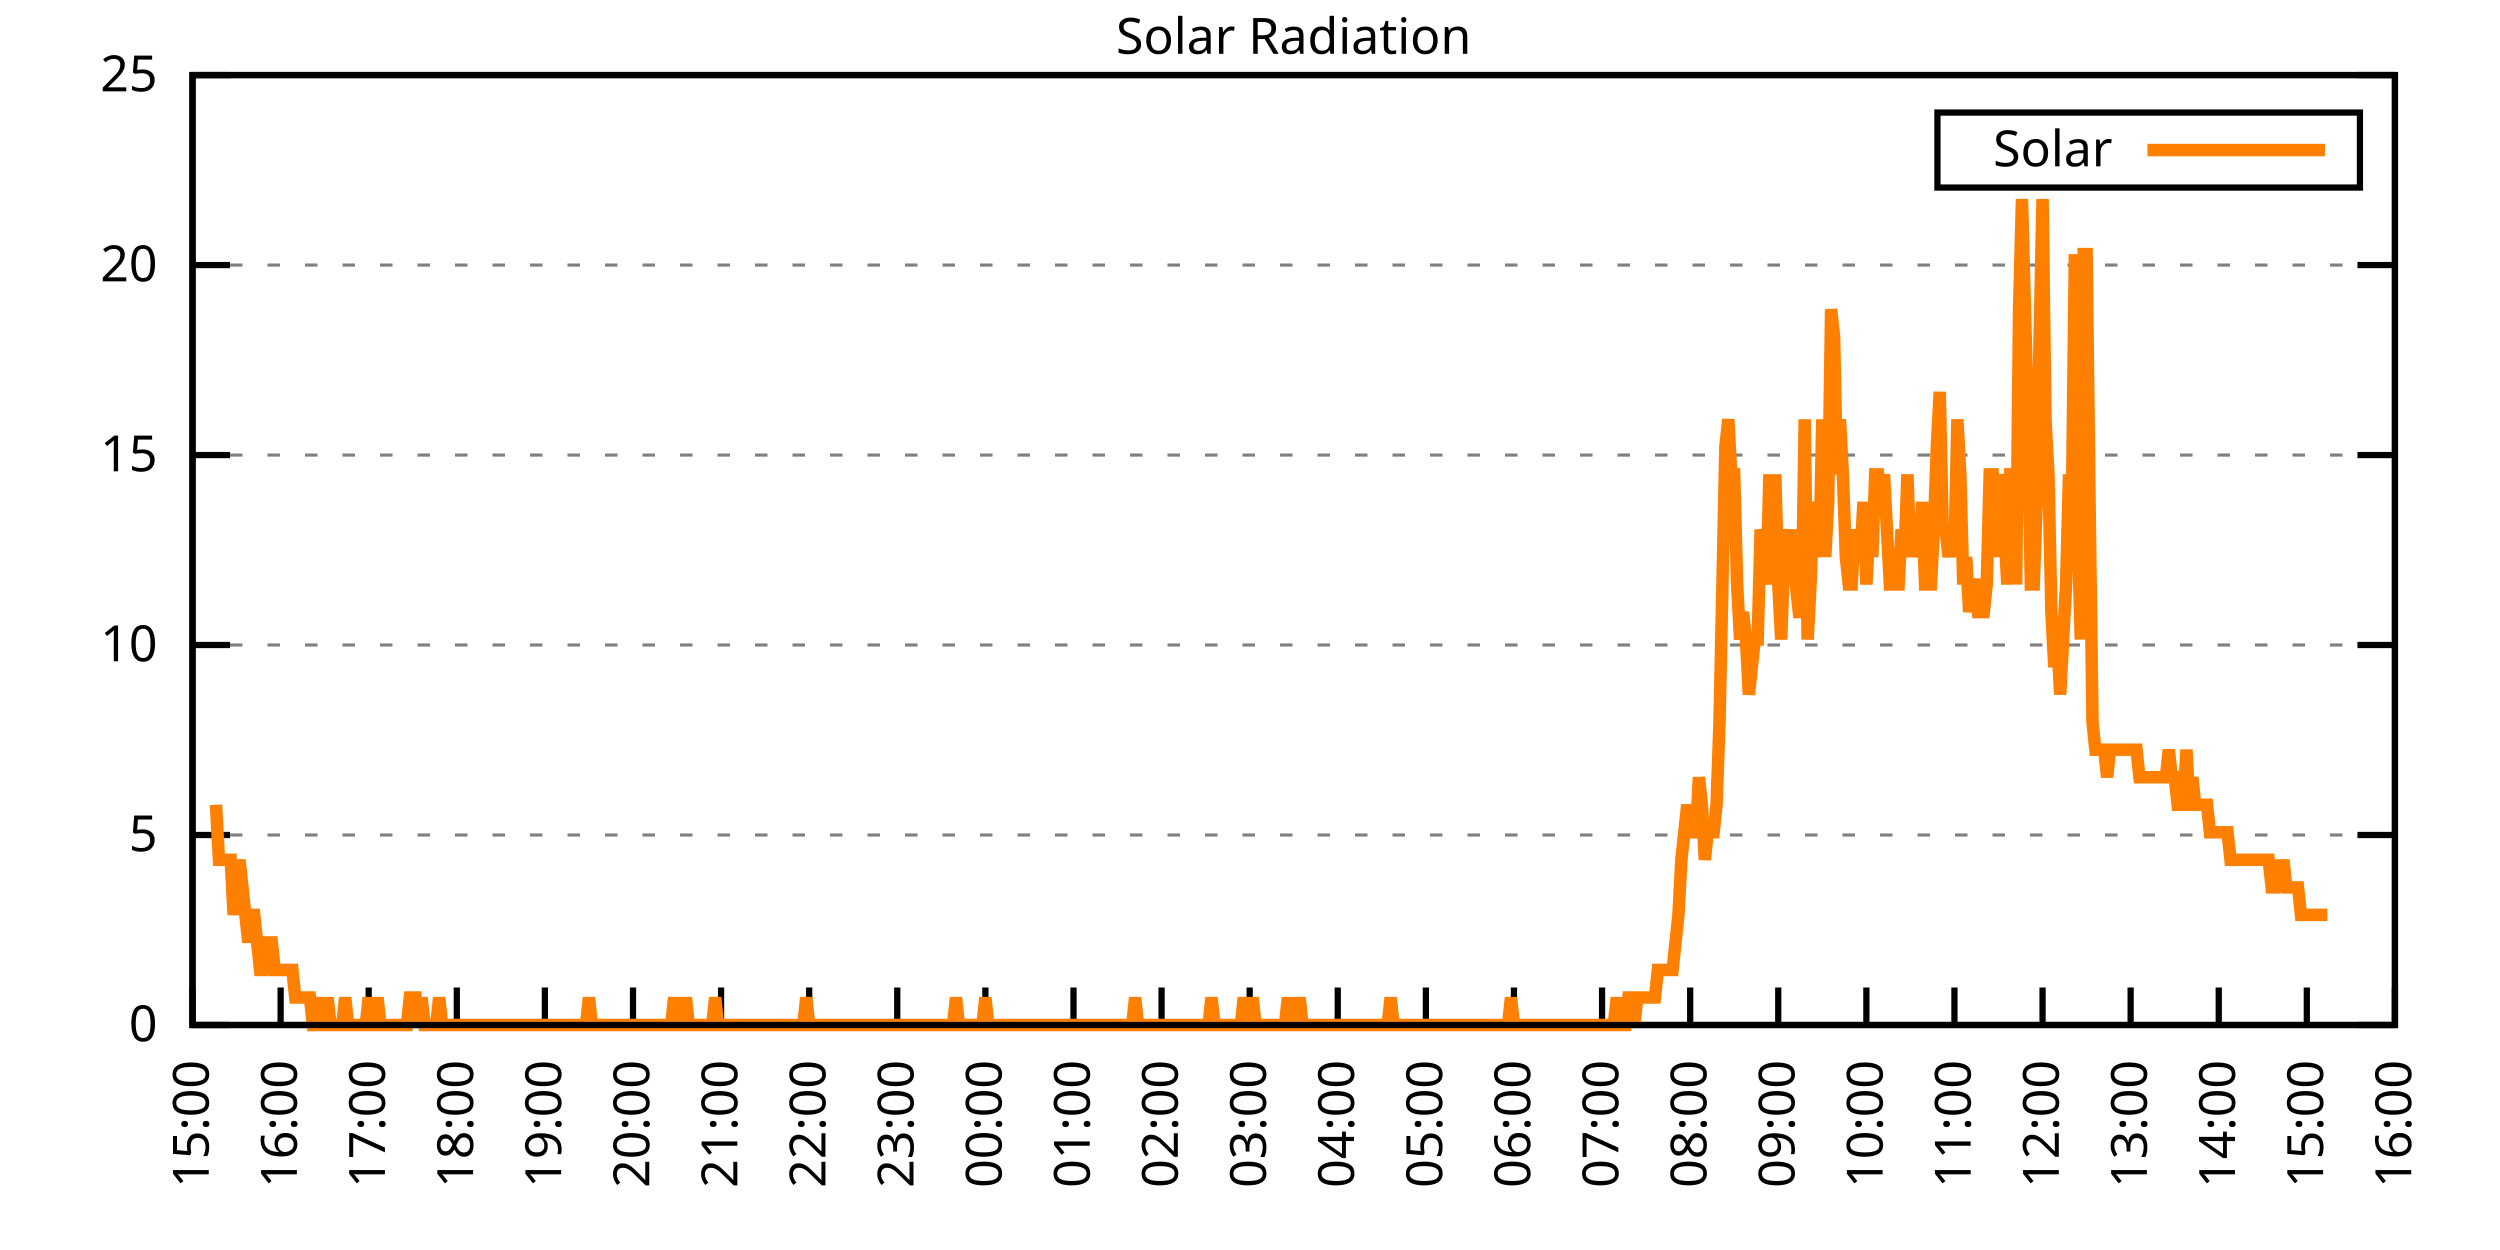
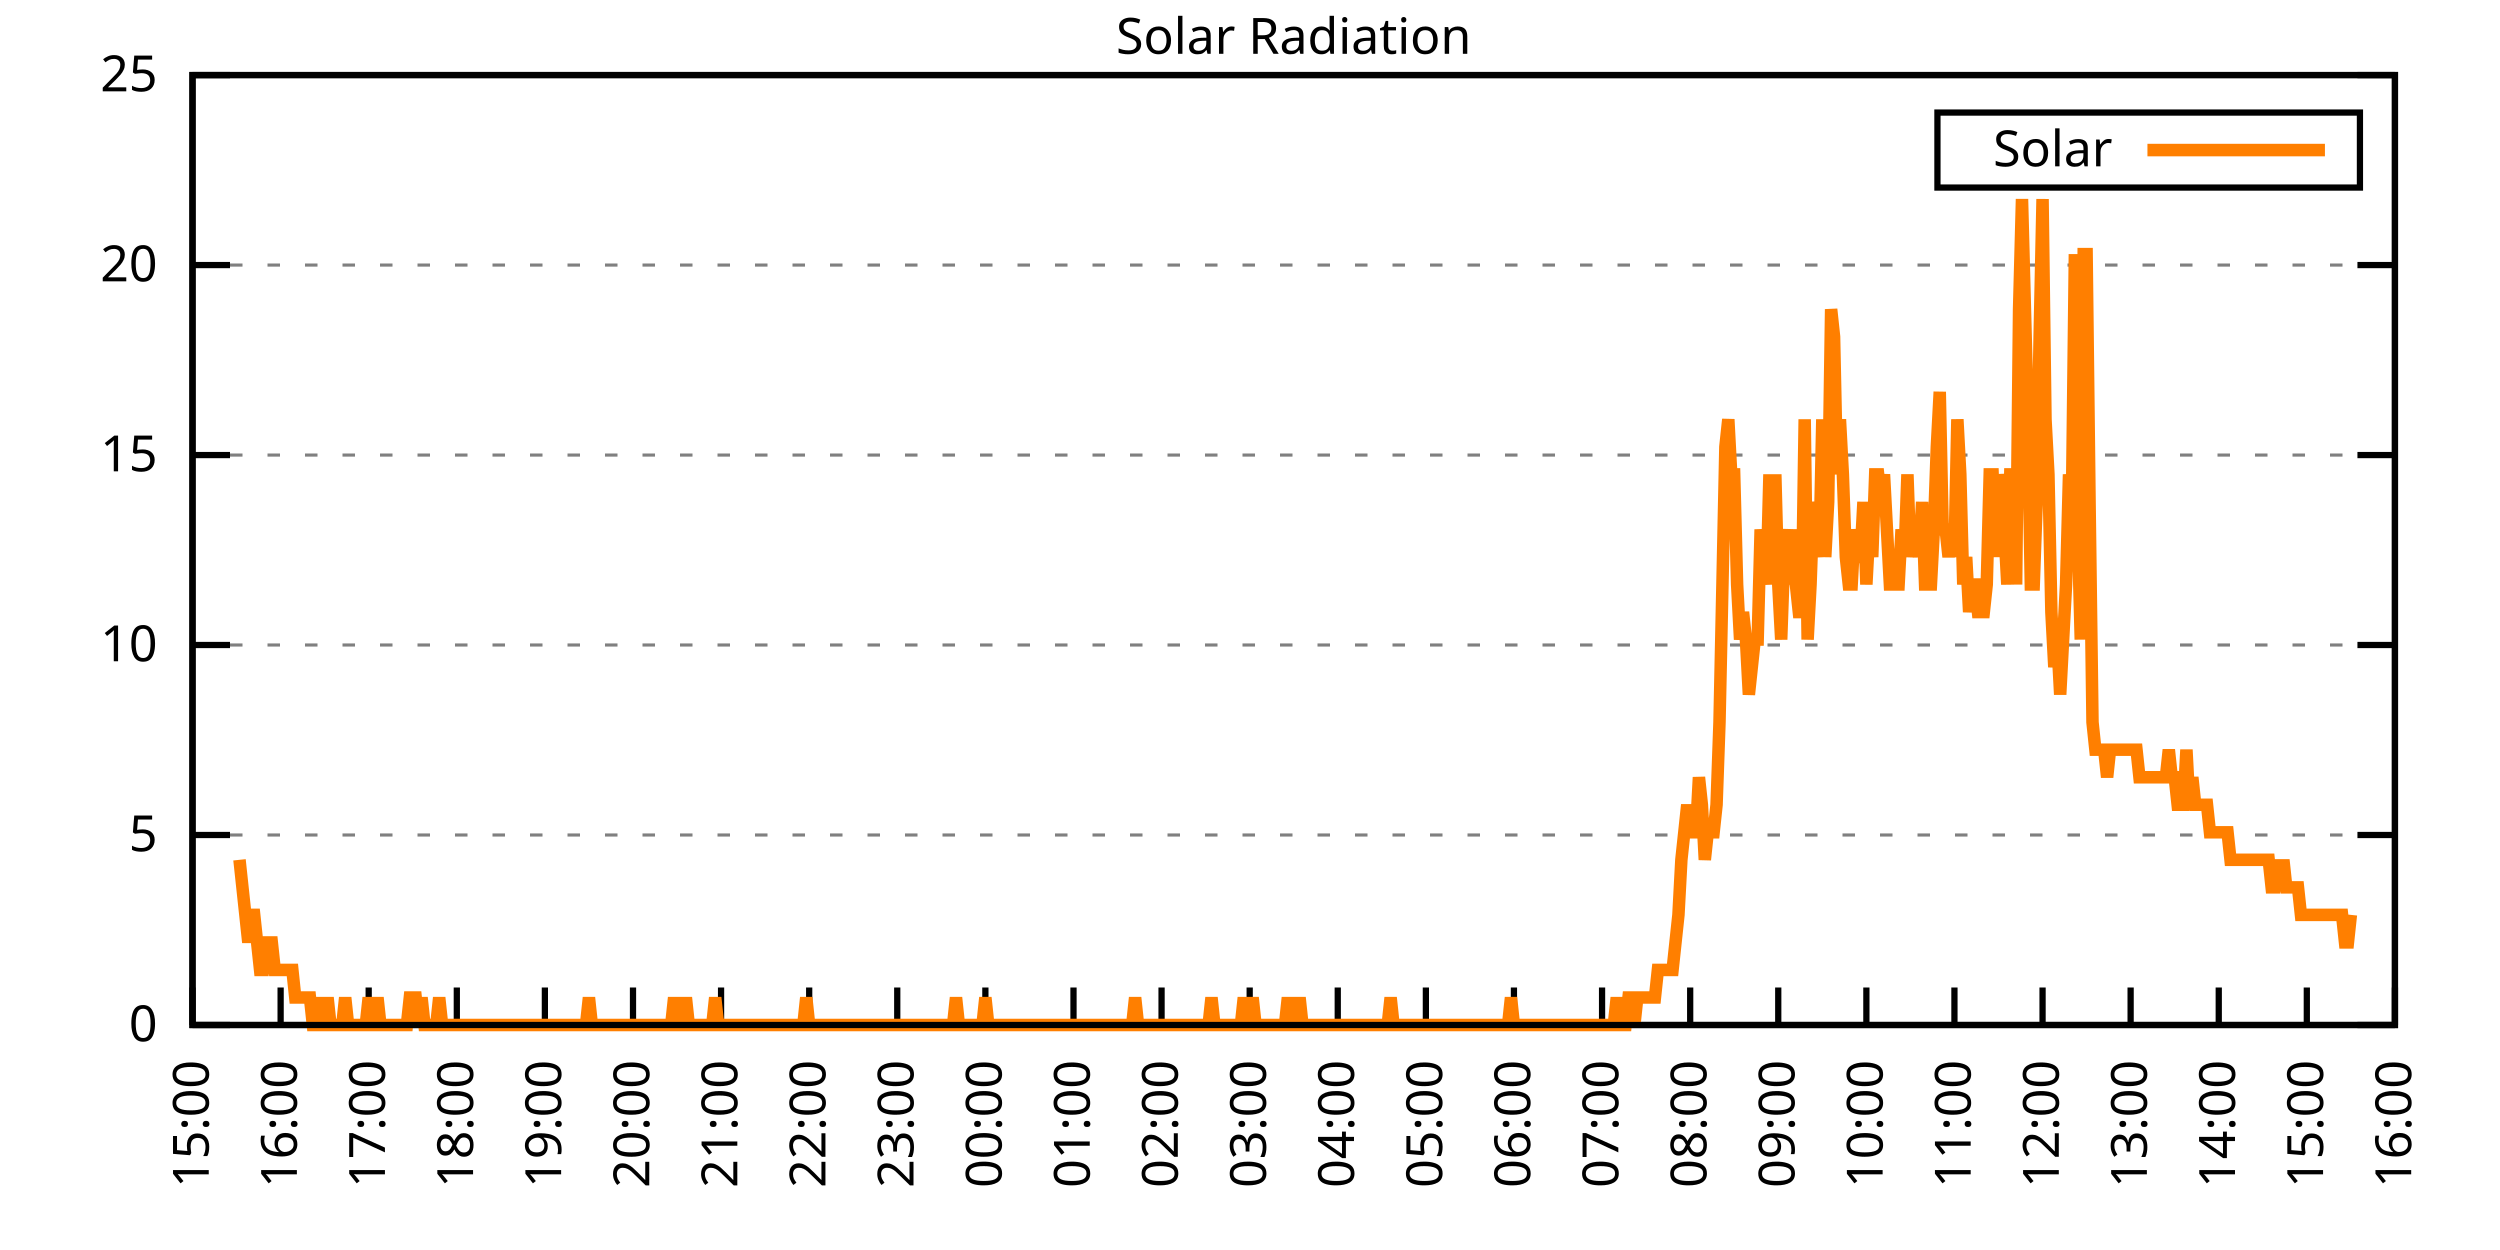
<svg xmlns="http://www.w3.org/2000/svg" xmlns:xlink="http://www.w3.org/1999/xlink" width="400" height="200" viewBox="0 0 400 200">
  <g id="gnuplot_canvas">
    <rect x="0" y="0" width="400" height="200" fill="none" />
    <defs>
      <circle id="gpDot" r="0.5" stroke-width="0.5" stroke="currentColor" />
      <path id="gpPt0" stroke-width="0.333" stroke="currentColor" d="M-1,0 h2 M0,-1 v2" />
      <path id="gpPt1" stroke-width="0.333" stroke="currentColor" d="M-1,-1 L1,1 M1,-1 L-1,1" />
      <path id="gpPt2" stroke-width="0.333" stroke="currentColor" d="M-1,0 L1,0 M0,-1 L0,1 M-1,-1 L1,1 M-1,1 L1,-1" />
      <rect id="gpPt3" stroke-width="0.333" stroke="currentColor" x="-1" y="-1" width="2" height="2" />
      <rect id="gpPt4" stroke-width="0.333" stroke="currentColor" fill="currentColor" x="-1" y="-1" width="2" height="2" />
      <circle id="gpPt5" stroke-width="0.333" stroke="currentColor" cx="0" cy="0" r="1" />
      <use xlink:href="#gpPt5" id="gpPt6" fill="currentColor" stroke="none" />
      <path id="gpPt7" stroke-width="0.333" stroke="currentColor" d="M0,-1.33 L-1.33,0.67 L1.33,0.67 z" />
      <use xlink:href="#gpPt7" id="gpPt8" fill="currentColor" stroke="none" />
      <use xlink:href="#gpPt7" id="gpPt9" stroke="currentColor" transform="rotate(180)" />
      <use xlink:href="#gpPt9" id="gpPt10" fill="currentColor" stroke="none" />
      <use xlink:href="#gpPt3" id="gpPt11" stroke="currentColor" transform="rotate(45)" />
      <use xlink:href="#gpPt11" id="gpPt12" fill="currentColor" stroke="none" />
      <path id="gpPt13" stroke-width="0.333" stroke="currentColor" d="M0,1.330 L1.265,0.411 L0.782,-1.067 L-0.782,-1.076 L-1.265,0.411 z" />
      <use xlink:href="#gpPt13" id="gpPt14" fill="currentColor" stroke="none" />
      <filter id="textbox" filterUnits="objectBoundingBox" x="0" y="0" height="1" width="1">
        <feFlood flood-color="white" flood-opacity="1" result="bgnd" />
        <feComposite in="SourceGraphic" in2="bgnd" operator="atop" />
      </filter>
      <filter id="greybox" filterUnits="objectBoundingBox" x="0" y="0" height="1" width="1">
        <feFlood flood-color="lightgrey" flood-opacity="1" result="grey" />
        <feComposite in="SourceGraphic" in2="grey" operator="atop" />
      </filter>
    </defs>
    <g fill="none" color="white" stroke="currentColor" stroke-width="1.00" stroke-linecap="butt" stroke-linejoin="miter">
</g>
    <g fill="none" color="black" stroke="currentColor" stroke-width="1.00" stroke-linecap="butt" stroke-linejoin="miter">
      <g stroke="none" shape-rendering="crispEdges">
        <polygon fill="rgb(255, 255, 255)" points="30.80,164.00 383.18,164.00 383.18,12.02 30.80,12.02 " />
      </g>
    </g>
    <g fill="none" color="black" stroke="currentColor" stroke-width="1.00" stroke-linecap="butt" stroke-linejoin="miter">
</g>
    <g fill="none" color="black" stroke="black" stroke-width="0.50" stroke-linecap="butt" stroke-linejoin="miter">
</g>
    <g fill="none" color="gray" stroke="currentColor" stroke-width="0.50" stroke-linecap="butt" stroke-linejoin="miter">
      <path stroke="gray" stroke-dasharray="2,4" class="gridline" d="M30.80,164.00 L383.19,164.00  " />
    </g>
    <g fill="none" color="gray" stroke="gray" stroke-width="1.00" stroke-linecap="butt" stroke-linejoin="miter">
</g>
    <g fill="none" color="black" stroke="currentColor" stroke-width="1.00" stroke-linecap="butt" stroke-linejoin="miter">
      <path stroke="black" d="M30.80,164.00 L36.80,164.00 M383.19,164.00 L377.19,164.00  " />
      <g transform="translate(25.20,166.60)" stroke="none" fill="black" font-family="Sans" font-size="8.00" text-anchor="end">
        <text>
          <tspan font-family="Sans"> 0</tspan>
        </text>
      </g>
    </g>
    <g fill="none" color="black" stroke="currentColor" stroke-width="1.00" stroke-linecap="butt" stroke-linejoin="miter">
</g>
    <g fill="none" color="black" stroke="black" stroke-width="0.50" stroke-linecap="butt" stroke-linejoin="miter">
</g>
    <g fill="none" color="gray" stroke="currentColor" stroke-width="0.50" stroke-linecap="butt" stroke-linejoin="miter">
      <path stroke="gray" stroke-dasharray="2,4" class="gridline" d="M30.80,133.60 L383.19,133.60  " />
    </g>
    <g fill="none" color="gray" stroke="gray" stroke-width="1.00" stroke-linecap="butt" stroke-linejoin="miter">
</g>
    <g fill="none" color="black" stroke="currentColor" stroke-width="1.00" stroke-linecap="butt" stroke-linejoin="miter">
      <path stroke="black" d="M30.80,133.60 L36.80,133.60 M383.19,133.60 L377.19,133.60  " />
      <g transform="translate(25.20,136.20)" stroke="none" fill="black" font-family="Sans" font-size="8.00" text-anchor="end">
        <text>
          <tspan font-family="Sans"> 5</tspan>
        </text>
      </g>
    </g>
    <g fill="none" color="black" stroke="currentColor" stroke-width="1.00" stroke-linecap="butt" stroke-linejoin="miter">
</g>
    <g fill="none" color="black" stroke="black" stroke-width="0.50" stroke-linecap="butt" stroke-linejoin="miter">
</g>
    <g fill="none" color="gray" stroke="currentColor" stroke-width="0.50" stroke-linecap="butt" stroke-linejoin="miter">
      <path stroke="gray" stroke-dasharray="2,4" class="gridline" d="M30.80,103.20 L383.19,103.20  " />
    </g>
    <g fill="none" color="gray" stroke="gray" stroke-width="1.00" stroke-linecap="butt" stroke-linejoin="miter">
</g>
    <g fill="none" color="black" stroke="currentColor" stroke-width="1.00" stroke-linecap="butt" stroke-linejoin="miter">
      <path stroke="black" d="M30.80,103.20 L36.80,103.20 M383.19,103.20 L377.19,103.20  " />
      <g transform="translate(25.20,105.80)" stroke="none" fill="black" font-family="Sans" font-size="8.00" text-anchor="end">
        <text>
          <tspan font-family="Sans"> 10</tspan>
        </text>
      </g>
    </g>
    <g fill="none" color="black" stroke="currentColor" stroke-width="1.00" stroke-linecap="butt" stroke-linejoin="miter">
</g>
    <g fill="none" color="black" stroke="black" stroke-width="0.50" stroke-linecap="butt" stroke-linejoin="miter">
</g>
    <g fill="none" color="gray" stroke="currentColor" stroke-width="0.50" stroke-linecap="butt" stroke-linejoin="miter">
      <path stroke="gray" stroke-dasharray="2,4" class="gridline" d="M30.80,72.81 L383.19,72.81  " />
    </g>
    <g fill="none" color="gray" stroke="gray" stroke-width="1.00" stroke-linecap="butt" stroke-linejoin="miter">
</g>
    <g fill="none" color="black" stroke="currentColor" stroke-width="1.00" stroke-linecap="butt" stroke-linejoin="miter">
      <path stroke="black" d="M30.80,72.81 L36.80,72.81 M383.19,72.81 L377.19,72.81  " />
      <g transform="translate(25.20,75.41)" stroke="none" fill="black" font-family="Sans" font-size="8.00" text-anchor="end">
        <text>
          <tspan font-family="Sans"> 15</tspan>
        </text>
      </g>
    </g>
    <g fill="none" color="black" stroke="currentColor" stroke-width="1.00" stroke-linecap="butt" stroke-linejoin="miter">
</g>
    <g fill="none" color="black" stroke="black" stroke-width="0.50" stroke-linecap="butt" stroke-linejoin="miter">
</g>
    <g fill="none" color="gray" stroke="currentColor" stroke-width="0.50" stroke-linecap="butt" stroke-linejoin="miter">
      <path stroke="gray" stroke-dasharray="2,4" class="gridline" d="M30.80,42.41 L383.19,42.41  " />
    </g>
    <g fill="none" color="gray" stroke="gray" stroke-width="1.00" stroke-linecap="butt" stroke-linejoin="miter">
</g>
    <g fill="none" color="black" stroke="currentColor" stroke-width="1.00" stroke-linecap="butt" stroke-linejoin="miter">
      <path stroke="black" d="M30.80,42.41 L36.80,42.41 M383.19,42.41 L377.19,42.41  " />
      <g transform="translate(25.20,45.01)" stroke="none" fill="black" font-family="Sans" font-size="8.00" text-anchor="end">
        <text>
          <tspan font-family="Sans"> 20</tspan>
        </text>
      </g>
    </g>
    <g fill="none" color="black" stroke="currentColor" stroke-width="1.00" stroke-linecap="butt" stroke-linejoin="miter">
</g>
    <g fill="none" color="black" stroke="black" stroke-width="0.50" stroke-linecap="butt" stroke-linejoin="miter">
</g>
    <g fill="none" color="gray" stroke="currentColor" stroke-width="0.50" stroke-linecap="butt" stroke-linejoin="miter">
      <path stroke="gray" stroke-dasharray="2,4" class="gridline" d="M30.80,12.01 L383.19,12.01  " />
    </g>
    <g fill="none" color="gray" stroke="gray" stroke-width="1.00" stroke-linecap="butt" stroke-linejoin="miter">
</g>
    <g fill="none" color="black" stroke="currentColor" stroke-width="1.00" stroke-linecap="butt" stroke-linejoin="miter">
      <path stroke="black" d="M30.80,12.01 L36.80,12.01 M383.19,12.01 L377.19,12.01  " />
      <g transform="translate(25.20,14.61)" stroke="none" fill="black" font-family="Sans" font-size="8.00" text-anchor="end">
        <text>
          <tspan font-family="Sans"> 25</tspan>
        </text>
      </g>
    </g>
    <g fill="none" color="black" stroke="currentColor" stroke-width="1.00" stroke-linecap="butt" stroke-linejoin="miter">
      <path stroke="black" d="M30.80,164.00 L30.80,158.00  " />
      <g transform="translate(33.40,169.60) rotate(270.00)" stroke="none" fill="black" font-family="Sans" font-size="8.00" text-anchor="end">
        <text>
          <tspan font-family="Sans">15:00</tspan>
        </text>
      </g>
    </g>
    <g fill="none" color="black" stroke="currentColor" stroke-width="1.00" stroke-linecap="butt" stroke-linejoin="miter">
      <path stroke="black" d="M44.90,164.00 L44.90,158.00  " />
      <g transform="translate(47.50,169.60) rotate(270.00)" stroke="none" fill="black" font-family="Sans" font-size="8.00" text-anchor="end">
        <text>
          <tspan font-family="Sans">16:00</tspan>
        </text>
      </g>
    </g>
    <g fill="none" color="black" stroke="currentColor" stroke-width="1.00" stroke-linecap="butt" stroke-linejoin="miter">
      <path stroke="black" d="M58.99,164.00 L58.99,158.00  " />
      <g transform="translate(61.59,169.60) rotate(270.00)" stroke="none" fill="black" font-family="Sans" font-size="8.00" text-anchor="end">
        <text>
          <tspan font-family="Sans">17:00</tspan>
        </text>
      </g>
    </g>
    <g fill="none" color="black" stroke="currentColor" stroke-width="1.00" stroke-linecap="butt" stroke-linejoin="miter">
      <path stroke="black" d="M73.09,164.00 L73.09,158.00  " />
      <g transform="translate(75.69,169.60) rotate(270.00)" stroke="none" fill="black" font-family="Sans" font-size="8.00" text-anchor="end">
        <text>
          <tspan font-family="Sans">18:00</tspan>
        </text>
      </g>
    </g>
    <g fill="none" color="black" stroke="currentColor" stroke-width="1.00" stroke-linecap="butt" stroke-linejoin="miter">
      <path stroke="black" d="M87.18,164.00 L87.18,158.00  " />
      <g transform="translate(89.78,169.60) rotate(270.00)" stroke="none" fill="black" font-family="Sans" font-size="8.00" text-anchor="end">
        <text>
          <tspan font-family="Sans">19:00</tspan>
        </text>
      </g>
    </g>
    <g fill="none" color="black" stroke="currentColor" stroke-width="1.00" stroke-linecap="butt" stroke-linejoin="miter">
      <path stroke="black" d="M101.28,164.00 L101.28,158.00  " />
      <g transform="translate(103.88,169.60) rotate(270.00)" stroke="none" fill="black" font-family="Sans" font-size="8.00" text-anchor="end">
        <text>
          <tspan font-family="Sans">20:00</tspan>
        </text>
      </g>
    </g>
    <g fill="none" color="black" stroke="currentColor" stroke-width="1.00" stroke-linecap="butt" stroke-linejoin="miter">
      <path stroke="black" d="M115.37,164.00 L115.37,158.00  " />
      <g transform="translate(117.97,169.60) rotate(270.00)" stroke="none" fill="black" font-family="Sans" font-size="8.00" text-anchor="end">
        <text>
          <tspan font-family="Sans">21:00</tspan>
        </text>
      </g>
    </g>
    <g fill="none" color="black" stroke="currentColor" stroke-width="1.00" stroke-linecap="butt" stroke-linejoin="miter">
      <path stroke="black" d="M129.47,164.00 L129.47,158.00  " />
      <g transform="translate(132.07,169.60) rotate(270.00)" stroke="none" fill="black" font-family="Sans" font-size="8.00" text-anchor="end">
        <text>
          <tspan font-family="Sans">22:00</tspan>
        </text>
      </g>
    </g>
    <g fill="none" color="black" stroke="currentColor" stroke-width="1.00" stroke-linecap="butt" stroke-linejoin="miter">
      <path stroke="black" d="M143.56,164.00 L143.56,158.00  " />
      <g transform="translate(146.16,169.60) rotate(270.00)" stroke="none" fill="black" font-family="Sans" font-size="8.00" text-anchor="end">
        <text>
          <tspan font-family="Sans">23:00</tspan>
        </text>
      </g>
    </g>
    <g fill="none" color="black" stroke="currentColor" stroke-width="1.00" stroke-linecap="butt" stroke-linejoin="miter">
      <path stroke="black" d="M157.66,164.00 L157.66,158.00  " />
      <g transform="translate(160.26,169.60) rotate(270.00)" stroke="none" fill="black" font-family="Sans" font-size="8.00" text-anchor="end">
        <text>
          <tspan font-family="Sans">00:00</tspan>
        </text>
      </g>
    </g>
    <g fill="none" color="black" stroke="currentColor" stroke-width="1.00" stroke-linecap="butt" stroke-linejoin="miter">
      <path stroke="black" d="M171.76,164.00 L171.76,158.00  " />
      <g transform="translate(174.36,169.60) rotate(270.00)" stroke="none" fill="black" font-family="Sans" font-size="8.00" text-anchor="end">
        <text>
          <tspan font-family="Sans">01:00</tspan>
        </text>
      </g>
    </g>
    <g fill="none" color="black" stroke="currentColor" stroke-width="1.00" stroke-linecap="butt" stroke-linejoin="miter">
      <path stroke="black" d="M185.85,164.00 L185.85,158.00  " />
      <g transform="translate(188.45,169.60) rotate(270.00)" stroke="none" fill="black" font-family="Sans" font-size="8.00" text-anchor="end">
        <text>
          <tspan font-family="Sans">02:00</tspan>
        </text>
      </g>
    </g>
    <g fill="none" color="black" stroke="currentColor" stroke-width="1.00" stroke-linecap="butt" stroke-linejoin="miter">
      <path stroke="black" d="M199.95,164.00 L199.95,158.00  " />
      <g transform="translate(202.55,169.60) rotate(270.00)" stroke="none" fill="black" font-family="Sans" font-size="8.00" text-anchor="end">
        <text>
          <tspan font-family="Sans">03:00</tspan>
        </text>
      </g>
    </g>
    <g fill="none" color="black" stroke="currentColor" stroke-width="1.00" stroke-linecap="butt" stroke-linejoin="miter">
      <path stroke="black" d="M214.04,164.00 L214.04,158.00  " />
      <g transform="translate(216.64,169.60) rotate(270.00)" stroke="none" fill="black" font-family="Sans" font-size="8.00" text-anchor="end">
        <text>
          <tspan font-family="Sans">04:00</tspan>
        </text>
      </g>
    </g>
    <g fill="none" color="black" stroke="currentColor" stroke-width="1.00" stroke-linecap="butt" stroke-linejoin="miter">
      <path stroke="black" d="M228.14,164.00 L228.14,158.00  " />
      <g transform="translate(230.74,169.60) rotate(270.00)" stroke="none" fill="black" font-family="Sans" font-size="8.00" text-anchor="end">
        <text>
          <tspan font-family="Sans">05:00</tspan>
        </text>
      </g>
    </g>
    <g fill="none" color="black" stroke="currentColor" stroke-width="1.00" stroke-linecap="butt" stroke-linejoin="miter">
      <path stroke="black" d="M242.23,164.00 L242.23,158.00  " />
      <g transform="translate(244.83,169.60) rotate(270.00)" stroke="none" fill="black" font-family="Sans" font-size="8.00" text-anchor="end">
        <text>
          <tspan font-family="Sans">06:00</tspan>
        </text>
      </g>
    </g>
    <g fill="none" color="black" stroke="currentColor" stroke-width="1.00" stroke-linecap="butt" stroke-linejoin="miter">
      <path stroke="black" d="M256.33,164.00 L256.33,158.00  " />
      <g transform="translate(258.93,169.60) rotate(270.00)" stroke="none" fill="black" font-family="Sans" font-size="8.00" text-anchor="end">
        <text>
          <tspan font-family="Sans">07:00</tspan>
        </text>
      </g>
    </g>
    <g fill="none" color="black" stroke="currentColor" stroke-width="1.00" stroke-linecap="butt" stroke-linejoin="miter">
      <path stroke="black" d="M270.43,164.00 L270.43,158.00  " />
      <g transform="translate(273.03,169.60) rotate(270.00)" stroke="none" fill="black" font-family="Sans" font-size="8.00" text-anchor="end">
        <text>
          <tspan font-family="Sans">08:00</tspan>
        </text>
      </g>
    </g>
    <g fill="none" color="black" stroke="currentColor" stroke-width="1.00" stroke-linecap="butt" stroke-linejoin="miter">
      <path stroke="black" d="M284.52,164.00 L284.52,158.00  " />
      <g transform="translate(287.12,169.60) rotate(270.00)" stroke="none" fill="black" font-family="Sans" font-size="8.00" text-anchor="end">
        <text>
          <tspan font-family="Sans">09:00</tspan>
        </text>
      </g>
    </g>
    <g fill="none" color="black" stroke="currentColor" stroke-width="1.00" stroke-linecap="butt" stroke-linejoin="miter">
      <path stroke="black" d="M298.62,164.00 L298.62,158.00  " />
      <g transform="translate(301.22,169.60) rotate(270.00)" stroke="none" fill="black" font-family="Sans" font-size="8.00" text-anchor="end">
        <text>
          <tspan font-family="Sans">10:00</tspan>
        </text>
      </g>
    </g>
    <g fill="none" color="black" stroke="currentColor" stroke-width="1.00" stroke-linecap="butt" stroke-linejoin="miter">
      <path stroke="black" d="M312.71,164.00 L312.71,158.00  " />
      <g transform="translate(315.31,169.60) rotate(270.00)" stroke="none" fill="black" font-family="Sans" font-size="8.00" text-anchor="end">
        <text>
          <tspan font-family="Sans">11:00</tspan>
        </text>
      </g>
    </g>
    <g fill="none" color="black" stroke="currentColor" stroke-width="1.00" stroke-linecap="butt" stroke-linejoin="miter">
      <path stroke="black" d="M326.81,164.00 L326.81,158.00  " />
      <g transform="translate(329.41,169.60) rotate(270.00)" stroke="none" fill="black" font-family="Sans" font-size="8.00" text-anchor="end">
        <text>
          <tspan font-family="Sans">12:00</tspan>
        </text>
      </g>
    </g>
    <g fill="none" color="black" stroke="currentColor" stroke-width="1.00" stroke-linecap="butt" stroke-linejoin="miter">
      <path stroke="black" d="M340.90,164.00 L340.90,158.00  " />
      <g transform="translate(343.50,169.60) rotate(270.00)" stroke="none" fill="black" font-family="Sans" font-size="8.00" text-anchor="end">
        <text>
          <tspan font-family="Sans">13:00</tspan>
        </text>
      </g>
    </g>
    <g fill="none" color="black" stroke="currentColor" stroke-width="1.00" stroke-linecap="butt" stroke-linejoin="miter">
      <path stroke="black" d="M355.00,164.00 L355.00,158.00  " />
      <g transform="translate(357.60,169.60) rotate(270.00)" stroke="none" fill="black" font-family="Sans" font-size="8.00" text-anchor="end">
        <text>
          <tspan font-family="Sans">14:00</tspan>
        </text>
      </g>
    </g>
    <g fill="none" color="black" stroke="currentColor" stroke-width="1.00" stroke-linecap="butt" stroke-linejoin="miter">
      <path stroke="black" d="M369.09,164.00 L369.09,158.00  " />
      <g transform="translate(371.69,169.60) rotate(270.00)" stroke="none" fill="black" font-family="Sans" font-size="8.00" text-anchor="end">
        <text>
          <tspan font-family="Sans">15:00</tspan>
        </text>
      </g>
    </g>
    <g fill="none" color="black" stroke="currentColor" stroke-width="1.00" stroke-linecap="butt" stroke-linejoin="miter">
      <path stroke="black" d="M383.19,164.00 L383.19,158.00  " />
      <g transform="translate(385.79,169.60) rotate(270.00)" stroke="none" fill="black" font-family="Sans" font-size="8.00" text-anchor="end">
        <text>
          <tspan font-family="Sans">16:00</tspan>
        </text>
      </g>
    </g>
    <g fill="none" color="black" stroke="currentColor" stroke-width="1.00" stroke-linecap="butt" stroke-linejoin="miter">
</g>
    <g fill="none" color="black" stroke="currentColor" stroke-width="1.00" stroke-linecap="butt" stroke-linejoin="miter">
      <path stroke="black" d="M30.80,12.01 L30.80,164.00 L383.19,164.00 L383.19,12.01 L30.80,12.01 Z  " />
    </g>
    <g fill="none" color="black" stroke="currentColor" stroke-width="1.00" stroke-linecap="butt" stroke-linejoin="miter">
</g>
    <g fill="none" color="black" stroke="currentColor" stroke-width="1.00" stroke-linecap="butt" stroke-linejoin="miter">
      <path stroke="black" d="M309.99,30.01 L309.99,18.01 L377.59,18.01 L377.59,30.01 L309.99,30.01 Z  " />
    </g>
    <g id="Solar_Radiation_plot_1">
      <g fill="none" color="white" stroke="black" stroke-width="2.00" stroke-linecap="butt" stroke-linejoin="miter">
</g>
      <g fill="none" color="black" stroke="currentColor" stroke-width="2.00" stroke-linecap="butt" stroke-linejoin="miter">
        <g transform="translate(337.99,26.61)" stroke="none" fill="black" font-family="Sans" font-size="8.00" text-anchor="end">
          <text>
            <tspan font-family="Sans">Solar</tspan>
          </text>
        </g>
      </g>
      <g fill="none" color="black" stroke="currentColor" stroke-width="2.00" stroke-linecap="butt" stroke-linejoin="miter">
-         <path stroke="rgb(255, 127,   0)" d="M343.59,24.01 L371.99,24.01 M34.56,128.76 L35.03,137.57 L35.50,137.57 L35.97,137.57 L36.44,137.57 L36.91,137.57   L37.38,146.38 L37.85,141.98 L38.32,137.57 L38.79,141.98 L39.26,146.38 L39.73,150.79 L40.20,146.38 L40.67,146.38   L41.14,150.79 L41.61,155.19 L42.08,155.19 L42.55,150.79 L43.02,150.79 L43.49,150.79 L43.96,155.19 L44.43,155.19   L44.90,155.19 L45.37,155.19 L45.84,155.19 L46.31,155.19 L46.78,155.19 L47.24,159.60 L47.71,159.60 L48.18,159.60   L48.65,159.60 L49.12,159.60 L49.59,159.60 L50.06,164.00 L50.53,164.00 L51.00,159.60 L51.47,164.00 L51.94,164.00   L52.41,159.60 L52.88,164.00 L53.35,164.00 L53.82,164.00 L54.29,164.00 L54.76,164.00 L55.23,159.60 L55.70,164.00   L56.17,164.00 L56.64,164.00 L57.11,164.00 L57.58,164.00 L58.05,164.00 L58.52,164.00 L58.99,159.60 L59.46,164.00   L59.93,164.00 L60.40,159.60 L60.87,164.00 L61.34,164.00 L61.81,164.00 L62.28,164.00 L62.75,164.00 L63.22,164.00   L63.69,164.00 L64.16,164.00 L64.63,164.00 L65.10,164.00 L65.57,159.60 L66.04,159.60 L66.51,159.60 L66.98,164.00   L67.45,159.60 L67.92,164.00 L68.39,164.00 L68.86,164.00 L69.33,164.00 L69.80,164.00 L70.27,159.60 L70.74,164.00   L71.21,164.00 L71.68,164.00 L72.15,164.00 L72.62,164.00 L73.09,164.00 L73.56,164.00 L74.03,164.00 L74.50,164.00   L74.97,164.00 L75.44,164.00 L75.91,164.00 L76.38,164.00 L76.85,164.00 L77.32,164.00 L77.79,164.00 L78.26,164.00   L78.73,164.00 L79.19,164.00 L79.66,164.00 L80.13,164.00 L80.60,164.00 L81.07,164.00 L81.54,164.00 L82.01,164.00   L82.48,164.00 L82.95,164.00 L83.42,164.00 L83.89,164.00 L84.36,164.00 L84.83,164.00 L85.30,164.00 L85.77,164.00   L86.24,164.00 L86.71,164.00 L87.18,164.00 L87.65,164.00 L88.12,164.00 L88.59,164.00 L89.06,164.00 L89.53,164.00   L90.00,164.00 L90.47,164.00 L90.94,164.00 L91.41,164.00 L91.88,164.00 L92.35,164.00 L92.82,164.00 L93.29,164.00   L93.76,164.00 L94.23,159.60 L94.70,164.00 L95.17,164.00 L95.64,164.00 L96.11,164.00 L96.58,164.00 L97.05,164.00   L97.52,164.00 L97.99,164.00 L98.46,164.00 L98.93,164.00 L99.40,164.00 L99.87,164.00 L100.34,164.00 L100.81,164.00   L101.28,164.00 L101.75,164.00 L102.22,164.00 L102.69,164.00 L103.16,164.00 L103.63,164.00 L104.10,164.00 L104.57,164.00   L105.04,164.00 L105.51,164.00 L105.98,164.00 L106.45,164.00 L106.92,164.00 L107.39,164.00 L107.86,159.60 L108.33,164.00   L108.80,164.00 L109.27,164.00 L109.74,159.60 L110.21,164.00 L110.68,164.00 L111.14,164.00 L111.61,164.00 L112.08,164.00   L112.55,164.00 L113.02,164.00 L113.49,164.00 L113.96,164.00 L114.43,159.60 L114.90,164.00 L115.37,164.00 L115.84,164.00   L116.31,164.00 L116.78,164.00 L117.25,164.00 L117.72,164.00 L118.19,164.00 L118.66,164.00 L119.13,164.00 L119.60,164.00   L120.07,164.00 L120.54,164.00 L121.01,164.00 L121.48,164.00 L121.95,164.00 L122.42,164.00 L122.89,164.00 L123.36,164.00   L123.83,164.00 L124.30,164.00 L124.77,164.00 L125.24,164.00 L125.71,164.00 L126.18,164.00 L126.65,164.00 L127.12,164.00   L127.59,164.00 L128.06,164.00 L128.53,164.00 L129.00,159.60 L129.47,164.00 L129.94,164.00 L130.41,164.00 L130.88,164.00   L131.35,164.00 L131.82,164.00 L132.29,164.00 L132.76,164.00 L133.23,164.00 L133.70,164.00 L134.17,164.00 L134.64,164.00   L135.11,164.00 L135.58,164.00 L136.05,164.00 L136.52,164.00 L136.99,164.00 L137.46,164.00 L137.93,164.00 L138.40,164.00   L138.87,164.00 L139.34,164.00 L139.81,164.00 L140.28,164.00 L140.75,164.00 L141.22,164.00 L141.69,164.00 L142.16,164.00   L142.63,164.00 L143.09,164.00 L143.56,164.00 L144.03,164.00 L144.50,164.00 L144.97,164.00 L145.44,164.00 L145.91,164.00   L146.38,164.00 L146.85,164.00 L147.32,164.00 L147.79,164.00 L148.26,164.00 L148.73,164.00 L149.20,164.00 L149.67,164.00   L150.14,164.00 L150.61,164.00 L151.08,164.00 L151.55,164.00 L152.02,164.00 L152.49,164.00 L152.96,159.60 L153.43,164.00   L153.90,164.00 L154.37,164.00 L154.84,164.00 L155.31,164.00 L155.78,164.00 L156.25,164.00 L156.72,164.00 L157.19,164.00   L157.66,159.60 L158.13,164.00 L158.60,164.00 L159.07,164.00 L159.54,164.00 L160.01,164.00 L160.48,164.00 L160.95,164.00   L161.42,164.00 L161.89,164.00 L162.36,164.00 L162.83,164.00 L163.30,164.00 L163.77,164.00 L164.24,164.00 L164.71,164.00   L165.18,164.00 L165.65,164.00 L166.12,164.00 L166.59,164.00 L167.06,164.00 L167.53,164.00 L168.00,164.00 L168.47,164.00   L168.94,164.00 L169.41,164.00 L169.88,164.00 L170.35,164.00 L170.82,164.00 L171.29,164.00 L171.76,164.00 L172.23,164.00   L172.70,164.00 L173.17,164.00 L173.64,164.00 L174.11,164.00 L174.58,164.00 L175.04,164.00 L175.51,164.00 L175.98,164.00   L176.45,164.00 L176.92,164.00 L177.39,164.00 L177.86,164.00 L178.33,164.00 L178.80,164.00 L179.27,164.00 L179.74,164.00   L180.21,164.00 L180.68,164.00 L181.15,164.00 L181.62,159.60 L182.09,164.00 L182.56,164.00 L183.03,164.00 L183.50,164.00   L183.97,164.00 L184.44,164.00 L184.91,164.00 L185.38,164.00 L185.85,164.00 L186.32,164.00 L186.79,164.00 L187.26,164.00   L187.73,164.00 L188.20,164.00 L188.67,164.00 L189.14,164.00 L189.61,164.00 L190.08,164.00 L190.55,164.00 L191.02,164.00   L191.49,164.00 L191.96,164.00 L192.43,164.00 L192.90,164.00 L193.37,164.00 L193.84,159.60 L194.31,164.00 L194.78,164.00   L195.25,164.00 L195.72,164.00 L196.19,164.00 L196.66,164.00 L197.13,164.00 L197.60,164.00 L198.07,164.00 L198.54,164.00   L199.01,159.60 L199.48,164.00 L199.95,164.00 L200.42,159.60 L200.89,164.00 L201.36,164.00 L201.83,164.00 L202.30,164.00   L202.77,164.00 L203.24,164.00 L203.71,164.00 L204.18,164.00 L204.65,164.00 L205.12,164.00 L205.59,164.00 L206.06,159.60   L206.53,164.00 L207.00,164.00 L207.46,164.00 L207.93,159.60 L208.40,164.00 L208.87,164.00 L209.34,164.00 L209.81,164.00   L210.28,164.00 L210.75,164.00 L211.22,164.00 L211.69,164.00 L212.16,164.00 L212.63,164.00 L213.10,164.00 L213.57,164.00   L214.04,164.00 L214.51,164.00 L214.98,164.00 L215.45,164.00 L215.92,164.00 L216.39,164.00 L216.86,164.00 L217.33,164.00   L217.80,164.00 L218.27,164.00 L218.74,164.00 L219.21,164.00 L219.68,164.00 L220.15,164.00 L220.62,164.00 L221.09,164.00   L221.56,164.00 L222.03,164.00 L222.50,159.60 L222.97,164.00 L223.44,164.00 L223.91,164.00 L224.38,164.00 L224.85,164.00   L225.32,164.00 L225.79,164.00 L226.26,164.00 L226.73,164.00 L227.20,164.00 L227.67,164.00 L228.14,164.00 L228.61,164.00   L229.08,164.00 L229.55,164.00 L230.02,164.00 L230.49,164.00 L230.96,164.00 L231.43,164.00 L231.90,164.00 L232.37,164.00   L232.84,164.00 L233.31,164.00 L233.78,164.00 L234.25,164.00 L234.72,164.00 L235.19,164.00 L235.66,164.00 L236.13,164.00   L236.60,164.00 L237.07,164.00 L237.54,164.00 L238.01,164.00 L238.48,164.00 L238.95,164.00 L239.41,164.00 L239.88,164.00   L240.35,164.00 L240.82,164.00 L241.29,164.00 L241.76,159.60 L242.23,164.00 L242.70,164.00 L243.17,164.00 L243.64,164.00   L244.11,164.00 L244.58,164.00 L245.05,164.00 L245.52,164.00 L245.99,164.00 L246.46,164.00 L246.93,164.00 L247.40,164.00   L247.87,164.00 L248.34,164.00 L248.81,164.00 L249.28,164.00 L249.75,164.00 L250.22,164.00 L250.69,164.00 L251.16,164.00   L251.63,164.00 L252.10,164.00 L252.57,164.00 L253.04,164.00 L253.51,164.00 L253.98,164.00 L254.45,164.00 L254.92,164.00   L255.39,164.00 L255.86,164.00 L256.33,164.00 L256.80,164.00 L257.27,164.00 L257.74,164.00 L258.21,164.00 L258.68,159.60   L259.15,164.00 L259.62,164.00 L260.09,164.00 L260.56,159.60 L261.03,159.60 L261.50,164.00 L261.97,159.60 L262.44,159.60   L262.91,159.60 L263.38,159.60 L263.85,159.60 L264.32,159.60 L264.79,159.60 L265.26,155.19 L265.73,155.19 L266.20,155.19   L266.67,155.19 L267.14,155.19 L267.61,155.19 L268.08,150.79 L268.55,146.38 L269.02,137.57 L269.49,133.17 L269.96,128.76   L270.43,133.17 L270.90,133.17 L271.36,133.17 L271.83,124.36 L272.30,128.76 L272.77,137.57 L273.24,133.17 L273.71,133.17   L274.18,133.17 L274.65,128.76 L275.12,115.55 L275.59,93.52 L276.06,71.50 L276.53,67.09 L277.00,75.90 L277.47,75.90   L277.94,93.52 L278.41,102.33 L278.88,97.93 L279.35,102.33 L279.82,111.14 L280.29,106.74 L280.76,102.33 L281.23,102.33   L281.70,84.71 L282.17,89.12 L282.64,93.52 L283.11,75.90 L283.58,93.52 L284.05,75.90 L284.52,93.52 L284.99,102.33   L285.46,89.12 L285.93,84.71 L286.40,93.52 L286.87,84.71 L287.34,93.52 L287.81,97.93 L288.28,97.93 L288.75,67.09   L289.22,102.33 L289.69,93.52 L290.16,80.31 L290.63,84.71 L291.10,89.12 L291.57,67.09 L292.04,89.12 L292.51,80.31   L292.98,49.47 L293.45,53.88 L293.92,75.90 L294.39,67.09 L294.86,75.90 L295.33,89.12 L295.80,93.52 L296.27,93.52   L296.74,84.71 L297.21,89.12 L297.68,89.12 L298.15,80.31 L298.62,93.52 L299.09,84.71 L299.56,89.12 L300.03,75.90   L300.50,75.90 L300.97,80.31 L301.44,75.90 L301.91,84.71 L302.38,93.52 L302.85,93.52 L303.31,93.52 L303.78,93.52   L304.25,84.71 L304.72,89.12 L305.19,75.90 L305.66,89.12 L306.13,84.71 L306.60,84.71 L307.07,89.12 L307.54,80.31   L308.01,93.52 L308.48,93.52 L308.95,93.52 L309.42,84.71 L309.89,71.50 L310.36,62.69 L310.83,84.71 L311.30,84.71   L311.77,89.12 L312.24,84.71 L312.71,89.12 L313.18,67.09 L313.65,75.90 L314.12,93.52 L314.59,89.12 L315.06,97.93   L315.53,93.52 L316.00,93.52 L316.47,97.93 L316.94,97.93 L317.41,97.93 L317.88,93.52 L318.35,75.90 L318.82,75.90   L319.29,89.12 L319.76,75.90 L320.23,80.31 L320.70,84.71 L321.17,93.52 L321.64,75.90 L322.11,75.90 L322.58,93.52   L323.05,49.47 L323.52,31.85 L323.99,49.47 L324.46,67.09 L324.93,93.52 L325.40,93.52 L325.87,80.31 L326.34,53.88   L326.81,31.85 L327.28,67.09 L327.75,75.90 L328.22,97.93 L328.69,106.74 L329.16,102.33 L329.63,111.14 L330.10,102.33   L330.57,93.52 L331.04,75.90 L331.51,80.31 L331.98,40.66 L332.45,84.71 L332.92,102.33 L333.39,40.66 L333.86,40.66   L334.33,80.31 L334.80,115.55 L335.26,119.95 L335.73,119.95 L336.20,119.95 L336.67,119.95 L337.14,124.36 L337.61,119.95   L338.08,119.95 L338.55,119.95 L339.02,119.95 L339.49,119.95 L339.96,119.95 L340.43,119.95 L340.90,119.95 L341.37,119.95   L341.84,119.95 L342.31,124.36 L342.78,124.36 L343.25,124.36 L343.72,124.36 L344.19,124.36 L344.66,124.36 L345.13,124.36   L345.60,124.36 L346.07,124.36 L346.54,124.36 L347.01,119.95 L347.48,124.36 L347.95,124.36 L348.42,128.76 L348.89,128.76   L349.36,128.76 L349.83,119.95 L350.30,128.76 L350.77,124.36 L351.24,128.76 L351.71,128.76 L352.18,128.76 L352.65,128.76   L353.12,128.76 L353.59,133.17 L354.06,133.17 L354.53,133.17 L355.00,133.17 L355.47,133.17 L355.94,133.17 L356.41,133.17   L356.88,137.57 L357.35,137.57 L357.82,137.57 L358.29,137.57 L358.76,137.57 L359.23,137.57 L359.70,137.57 L360.17,137.57   L360.64,137.57 L361.11,137.57 L361.58,137.57 L362.05,137.57 L362.52,137.57 L362.99,137.57 L363.46,141.98 L363.93,141.98   L364.40,137.57 L364.87,141.98 L365.34,137.57 L365.81,141.98 L366.28,141.98 L366.75,141.98 L367.21,141.98 L367.68,141.98   L368.15,146.38 L368.62,146.38 L369.09,146.38 L369.56,146.38 L370.03,146.38 L370.50,146.38 L370.97,146.38 L371.44,146.38   L371.91,146.38 L372.38,146.38  " />
+         <path stroke="rgb(255, 127,   0)" d="M343.59,24.01 L371.99,24.01 M38.32,137.57 L38.79,141.98 L39.26,146.38 L39.73,150.79 L40.20,146.38 L40.67,146.38   L41.14,150.79 L41.61,155.19 L42.08,155.19 L42.55,150.79 L43.02,150.79 L43.49,150.79 L43.96,155.19 L44.43,155.19   L44.90,155.19 L45.37,155.19 L45.84,155.19 L46.31,155.19 L46.78,155.19 L47.24,159.60 L47.71,159.60 L48.18,159.60   L48.65,159.60 L49.12,159.60 L49.59,159.60 L50.06,164.00 L50.53,164.00 L51.00,159.60 L51.47,164.00 L51.94,164.00   L52.41,159.60 L52.88,164.00 L53.35,164.00 L53.82,164.00 L54.29,164.00 L54.76,164.00 L55.23,159.60 L55.70,164.00   L56.17,164.00 L56.64,164.00 L57.11,164.00 L57.58,164.00 L58.05,164.00 L58.52,164.00 L58.99,159.60 L59.46,164.00   L59.93,164.00 L60.40,159.60 L60.87,164.00 L61.34,164.00 L61.81,164.00 L62.28,164.00 L62.75,164.00 L63.22,164.00   L63.69,164.00 L64.16,164.00 L64.63,164.00 L65.10,164.00 L65.57,159.60 L66.04,159.60 L66.51,159.60 L66.98,164.00   L67.45,159.60 L67.92,164.00 L68.39,164.00 L68.86,164.00 L69.33,164.00 L69.80,164.00 L70.27,159.60 L70.74,164.00   L71.21,164.00 L71.68,164.00 L72.15,164.00 L72.62,164.00 L73.09,164.00 L73.56,164.00 L74.03,164.00 L74.50,164.00   L74.97,164.00 L75.44,164.00 L75.91,164.00 L76.38,164.00 L76.85,164.00 L77.32,164.00 L77.79,164.00 L78.26,164.00   L78.73,164.00 L79.19,164.00 L79.66,164.00 L80.13,164.00 L80.60,164.00 L81.07,164.00 L81.54,164.00 L82.01,164.00   L82.48,164.00 L82.95,164.00 L83.42,164.00 L83.89,164.00 L84.36,164.00 L84.83,164.00 L85.30,164.00 L85.77,164.00   L86.24,164.00 L86.71,164.00 L87.18,164.00 L87.65,164.00 L88.12,164.00 L88.59,164.00 L89.06,164.00 L89.53,164.00   L90.00,164.00 L90.47,164.00 L90.94,164.00 L91.41,164.00 L91.88,164.00 L92.35,164.00 L92.82,164.00 L93.29,164.00   L93.76,164.00 L94.23,159.60 L94.70,164.00 L95.17,164.00 L95.64,164.00 L96.11,164.00 L96.58,164.00 L97.05,164.00   L97.52,164.00 L97.99,164.00 L98.46,164.00 L98.93,164.00 L99.40,164.00 L99.87,164.00 L100.34,164.00 L100.81,164.00   L101.28,164.00 L101.75,164.00 L102.22,164.00 L102.69,164.00 L103.16,164.00 L103.63,164.00 L104.10,164.00 L104.57,164.00   L105.04,164.00 L105.51,164.00 L105.98,164.00 L106.45,164.00 L106.92,164.00 L107.39,164.00 L107.86,159.60 L108.33,164.00   L108.80,164.00 L109.27,164.00 L109.74,159.60 L110.21,164.00 L110.68,164.00 L111.14,164.00 L111.61,164.00 L112.08,164.00   L112.55,164.00 L113.02,164.00 L113.49,164.00 L113.96,164.00 L114.43,159.60 L114.90,164.00 L115.37,164.00 L115.84,164.00   L116.31,164.00 L116.78,164.00 L117.25,164.00 L117.72,164.00 L118.19,164.00 L118.66,164.00 L119.13,164.00 L119.60,164.00   L120.07,164.00 L120.54,164.00 L121.01,164.00 L121.48,164.00 L121.95,164.00 L122.42,164.00 L122.89,164.00 L123.36,164.00   L123.83,164.00 L124.30,164.00 L124.77,164.00 L125.24,164.00 L125.71,164.00 L126.18,164.00 L126.65,164.00 L127.12,164.00   L127.59,164.00 L128.06,164.00 L128.53,164.00 L129.00,159.60 L129.47,164.00 L129.94,164.00 L130.41,164.00 L130.88,164.00   L131.35,164.00 L131.82,164.00 L132.29,164.00 L132.76,164.00 L133.23,164.00 L133.70,164.00 L134.17,164.00 L134.64,164.00   L135.11,164.00 L135.58,164.00 L136.05,164.00 L136.52,164.00 L136.99,164.00 L137.46,164.00 L137.93,164.00 L138.40,164.00   L138.87,164.00 L139.34,164.00 L139.81,164.00 L140.28,164.00 L140.75,164.00 L141.22,164.00 L141.69,164.00 L142.16,164.00   L142.63,164.00 L143.09,164.00 L143.56,164.00 L144.03,164.00 L144.50,164.00 L144.97,164.00 L145.44,164.00 L145.91,164.00   L146.38,164.00 L146.85,164.00 L147.32,164.00 L147.79,164.00 L148.26,164.00 L148.73,164.00 L149.20,164.00 L149.67,164.00   L150.14,164.00 L150.61,164.00 L151.08,164.00 L151.55,164.00 L152.02,164.00 L152.49,164.00 L152.96,159.60 L153.43,164.00   L153.90,164.00 L154.37,164.00 L154.84,164.00 L155.31,164.00 L155.78,164.00 L156.25,164.00 L156.72,164.00 L157.19,164.00   L157.66,159.60 L158.13,164.00 L158.60,164.00 L159.07,164.00 L159.54,164.00 L160.01,164.00 L160.48,164.00 L160.95,164.00   L161.42,164.00 L161.89,164.00 L162.36,164.00 L162.83,164.00 L163.30,164.00 L163.77,164.00 L164.24,164.00 L164.71,164.00   L165.18,164.00 L165.65,164.00 L166.12,164.00 L166.59,164.00 L167.06,164.00 L167.53,164.00 L168.00,164.00 L168.47,164.00   L168.94,164.00 L169.41,164.00 L169.88,164.00 L170.35,164.00 L170.82,164.00 L171.29,164.00 L171.76,164.00 L172.23,164.00   L172.70,164.00 L173.17,164.00 L173.64,164.00 L174.11,164.00 L174.58,164.00 L175.04,164.00 L175.51,164.00 L175.98,164.00   L176.45,164.00 L176.92,164.00 L177.39,164.00 L177.86,164.00 L178.33,164.00 L178.80,164.00 L179.27,164.00 L179.74,164.00   L180.21,164.00 L180.68,164.00 L181.15,164.00 L181.62,159.60 L182.09,164.00 L182.56,164.00 L183.03,164.00 L183.50,164.00   L183.97,164.00 L184.44,164.00 L184.91,164.00 L185.38,164.00 L185.85,164.00 L186.32,164.00 L186.79,164.00 L187.26,164.00   L187.73,164.00 L188.20,164.00 L188.67,164.00 L189.14,164.00 L189.61,164.00 L190.08,164.00 L190.55,164.00 L191.02,164.00   L191.49,164.00 L191.96,164.00 L192.43,164.00 L192.90,164.00 L193.37,164.00 L193.84,159.60 L194.31,164.00 L194.78,164.00   L195.25,164.00 L195.72,164.00 L196.19,164.00 L196.66,164.00 L197.13,164.00 L197.60,164.00 L198.07,164.00 L198.54,164.00   L199.01,159.60 L199.48,164.00 L199.95,164.00 L200.42,159.60 L200.89,164.00 L201.36,164.00 L201.83,164.00 L202.30,164.00   L202.77,164.00 L203.24,164.00 L203.71,164.00 L204.18,164.00 L204.65,164.00 L205.12,164.00 L205.59,164.00 L206.06,159.60   L206.53,164.00 L207.00,164.00 L207.46,164.00 L207.93,159.60 L208.40,164.00 L208.87,164.00 L209.34,164.00 L209.81,164.00   L210.28,164.00 L210.75,164.00 L211.22,164.00 L211.69,164.00 L212.16,164.00 L212.63,164.00 L213.10,164.00 L213.57,164.00   L214.04,164.00 L214.51,164.00 L214.98,164.00 L215.45,164.00 L215.92,164.00 L216.39,164.00 L216.86,164.00 L217.33,164.00   L217.80,164.00 L218.27,164.00 L218.74,164.00 L219.21,164.00 L219.68,164.00 L220.15,164.00 L220.62,164.00 L221.09,164.00   L221.56,164.00 L222.03,164.00 L222.50,159.60 L222.97,164.00 L223.44,164.00 L223.91,164.00 L224.38,164.00 L224.85,164.00   L225.32,164.00 L225.79,164.00 L226.26,164.00 L226.73,164.00 L227.20,164.00 L227.67,164.00 L228.14,164.00 L228.61,164.00   L229.08,164.00 L229.55,164.00 L230.02,164.00 L230.49,164.00 L230.96,164.00 L231.43,164.00 L231.90,164.00 L232.37,164.00   L232.84,164.00 L233.31,164.00 L233.78,164.00 L234.25,164.00 L234.72,164.00 L235.19,164.00 L235.66,164.00 L236.13,164.00   L236.60,164.00 L237.07,164.00 L237.54,164.00 L238.01,164.00 L238.48,164.00 L238.95,164.00 L239.41,164.00 L239.88,164.00   L240.35,164.00 L240.82,164.00 L241.29,164.00 L241.76,159.60 L242.23,164.00 L242.70,164.00 L243.17,164.00 L243.64,164.00   L244.11,164.00 L244.58,164.00 L245.05,164.00 L245.52,164.00 L245.99,164.00 L246.46,164.00 L246.93,164.00 L247.40,164.00   L247.87,164.00 L248.34,164.00 L248.81,164.00 L249.28,164.00 L249.75,164.00 L250.22,164.00 L250.69,164.00 L251.16,164.00   L251.63,164.00 L252.10,164.00 L252.57,164.00 L253.04,164.00 L253.51,164.00 L253.98,164.00 L254.45,164.00 L254.92,164.00   L255.39,164.00 L255.86,164.00 L256.33,164.00 L256.80,164.00 L257.27,164.00 L257.74,164.00 L258.21,164.00 L258.68,159.60   L259.15,164.00 L259.62,164.00 L260.09,164.00 L260.56,159.60 L261.03,159.60 L261.50,164.00 L261.97,159.60 L262.44,159.60   L262.91,159.60 L263.38,159.60 L263.85,159.60 L264.32,159.60 L264.79,159.60 L265.26,155.19 L265.73,155.19 L266.20,155.19   L266.67,155.19 L267.14,155.19 L267.61,155.19 L268.08,150.79 L268.55,146.38 L269.02,137.57 L269.49,133.17 L269.96,128.76   L270.43,133.17 L270.90,133.17 L271.36,133.17 L271.83,124.36 L272.30,128.76 L272.77,137.57 L273.24,133.17 L273.71,133.17   L274.18,133.17 L274.65,128.76 L275.12,115.55 L275.59,93.52 L276.06,71.50 L276.53,67.09 L277.00,75.90 L277.47,75.90   L277.94,93.52 L278.41,102.33 L278.88,97.93 L279.35,102.33 L279.82,111.14 L280.29,106.74 L280.76,102.33 L281.23,102.33   L281.70,84.71 L282.17,89.12 L282.64,93.52 L283.11,75.90 L283.58,93.52 L284.05,75.90 L284.52,93.52 L284.99,102.33   L285.46,89.12 L285.93,84.71 L286.40,93.52 L286.87,84.71 L287.34,93.52 L287.81,97.93 L288.28,97.93 L288.75,67.09   L289.22,102.33 L289.69,93.52 L290.16,80.31 L290.63,84.71 L291.10,89.12 L291.57,67.09 L292.04,89.12 L292.51,80.31   L292.98,49.47 L293.45,53.88 L293.92,75.90 L294.39,67.09 L294.86,75.90 L295.33,89.12 L295.80,93.52 L296.27,93.52   L296.74,84.71 L297.21,89.12 L297.68,89.12 L298.15,80.31 L298.62,93.52 L299.09,84.71 L299.56,89.12 L300.03,75.90   L300.50,75.90 L300.97,80.31 L301.44,75.90 L301.91,84.71 L302.38,93.52 L302.85,93.52 L303.31,93.52 L303.78,93.52   L304.25,84.71 L304.72,89.12 L305.19,75.90 L305.66,89.12 L306.13,84.71 L306.60,84.71 L307.07,89.12 L307.54,80.31   L308.01,93.52 L308.48,93.52 L308.95,93.52 L309.42,84.71 L309.89,71.50 L310.36,62.69 L310.83,84.71 L311.30,84.71   L311.77,89.12 L312.24,84.71 L312.71,89.12 L313.18,67.09 L313.65,75.90 L314.12,93.52 L314.59,89.12 L315.06,97.93   L315.53,93.52 L316.00,93.52 L316.47,97.93 L316.94,97.93 L317.41,97.93 L317.88,93.52 L318.35,75.90 L318.82,75.90   L319.29,89.12 L319.76,75.90 L320.23,80.31 L320.70,84.71 L321.17,93.52 L321.64,75.90 L322.11,75.90 L322.58,93.52   L323.05,49.47 L323.52,31.85 L323.99,49.47 L324.46,67.09 L324.93,93.52 L325.40,93.52 L325.87,80.31 L326.34,53.88   L326.81,31.85 L327.28,67.09 L327.75,75.90 L328.22,97.93 L328.69,106.74 L329.16,102.33 L329.63,111.14 L330.10,102.33   L330.57,93.52 L331.04,75.90 L331.51,80.31 L331.98,40.66 L332.45,84.71 L332.92,102.33 L333.39,40.66 L333.86,40.66   L334.33,80.31 L334.80,115.55 L335.26,119.95 L335.73,119.95 L336.20,119.95 L336.67,119.95 L337.14,124.36 L337.61,119.95   L338.08,119.95 L338.55,119.95 L339.02,119.95 L339.49,119.95 L339.96,119.95 L340.43,119.95 L340.90,119.95 L341.37,119.95   L341.84,119.95 L342.31,124.36 L342.78,124.36 L343.25,124.36 L343.72,124.36 L344.19,124.36 L344.66,124.36 L345.13,124.36   L345.60,124.36 L346.07,124.36 L346.54,124.36 L347.01,119.95 L347.48,124.36 L347.95,124.36 L348.42,128.76 L348.89,128.76   L349.36,128.76 L349.83,119.95 L350.30,128.76 L350.77,124.36 L351.24,128.76 L351.71,128.76 L352.18,128.76 L352.65,128.76   L353.12,128.76 L353.59,133.17 L354.06,133.17 L354.53,133.17 L355.00,133.17 L355.47,133.17 L355.94,133.17 L356.41,133.17   L356.88,137.57 L357.35,137.57 L357.82,137.57 L358.29,137.57 L358.76,137.57 L359.23,137.57 L359.70,137.57 L360.17,137.57   L360.64,137.57 L361.11,137.57 L361.58,137.57 L362.05,137.57 L362.52,137.57 L362.99,137.57 L363.46,141.98 L363.93,141.98   L364.40,137.57 L364.87,141.98 L365.34,137.57 L365.81,141.98 L366.28,141.98 L366.75,141.98 L367.21,141.98 L367.68,141.98   L368.15,146.38 L368.62,146.38 L369.09,146.38 L369.56,146.38 L370.03,146.38 L370.50,146.38 L370.97,146.38 L371.44,146.38   L371.91,146.38 L372.38,146.38 L372.85,146.38 L373.32,146.38 L373.79,146.38 L374.26,146.38 L374.73,146.38 L375.20,150.79   L375.67,150.79 L376.14,146.38  " />
      </g>
    </g>
    <g fill="none" color="black" stroke="currentColor" stroke-width="2.00" stroke-linecap="butt" stroke-linejoin="miter">
</g>
    <g fill="none" color="black" stroke="black" stroke-width="1.00" stroke-linecap="butt" stroke-linejoin="miter">
</g>
    <g fill="none" color="black" stroke="currentColor" stroke-width="1.00" stroke-linecap="butt" stroke-linejoin="miter">
      <path stroke="black" d="M30.80,12.01 L30.80,164.00 L383.19,164.00 L383.19,12.01 L30.80,12.01 Z  " />
      <g transform="translate(6.80,88.01) rotate(270.00)" stroke="none" fill="black" font-family="Sans" font-size="8.00" text-anchor="middle">
        <text />
      </g>
    </g>
    <g fill="none" color="black" stroke="currentColor" stroke-width="1.00" stroke-linecap="butt" stroke-linejoin="miter">
</g>
    <g fill="none" color="black" stroke="currentColor" stroke-width="1.00" stroke-linecap="butt" stroke-linejoin="miter">
      <g transform="translate(206.99,8.61)" stroke="none" fill="black" font-family="Sans" font-size="8.00" text-anchor="middle">
        <text>
          <tspan font-family="Sans">Solar Radiation</tspan>
        </text>
      </g>
    </g>
    <g fill="none" color="black" stroke="currentColor" stroke-width="1.00" stroke-linecap="butt" stroke-linejoin="miter">
</g>
  </g>
</svg>
